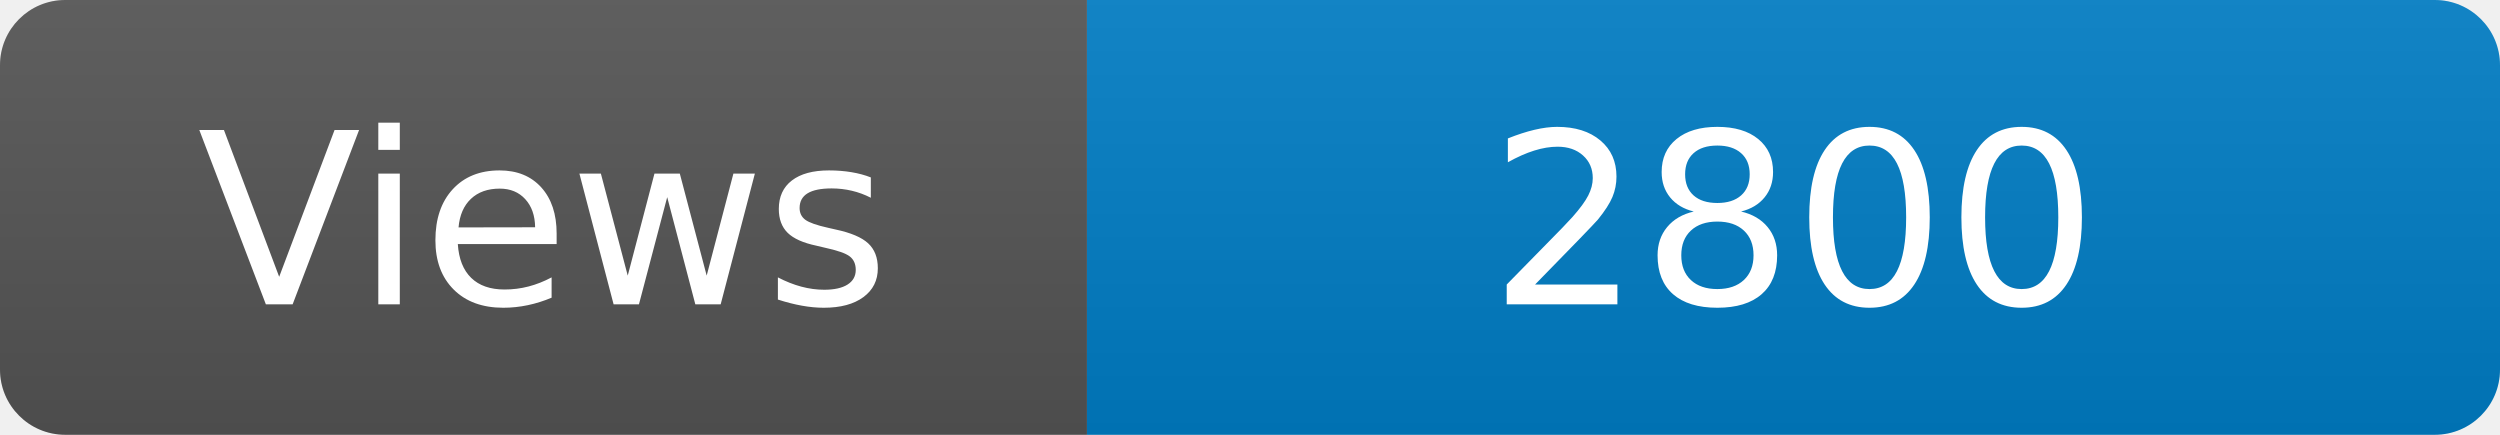
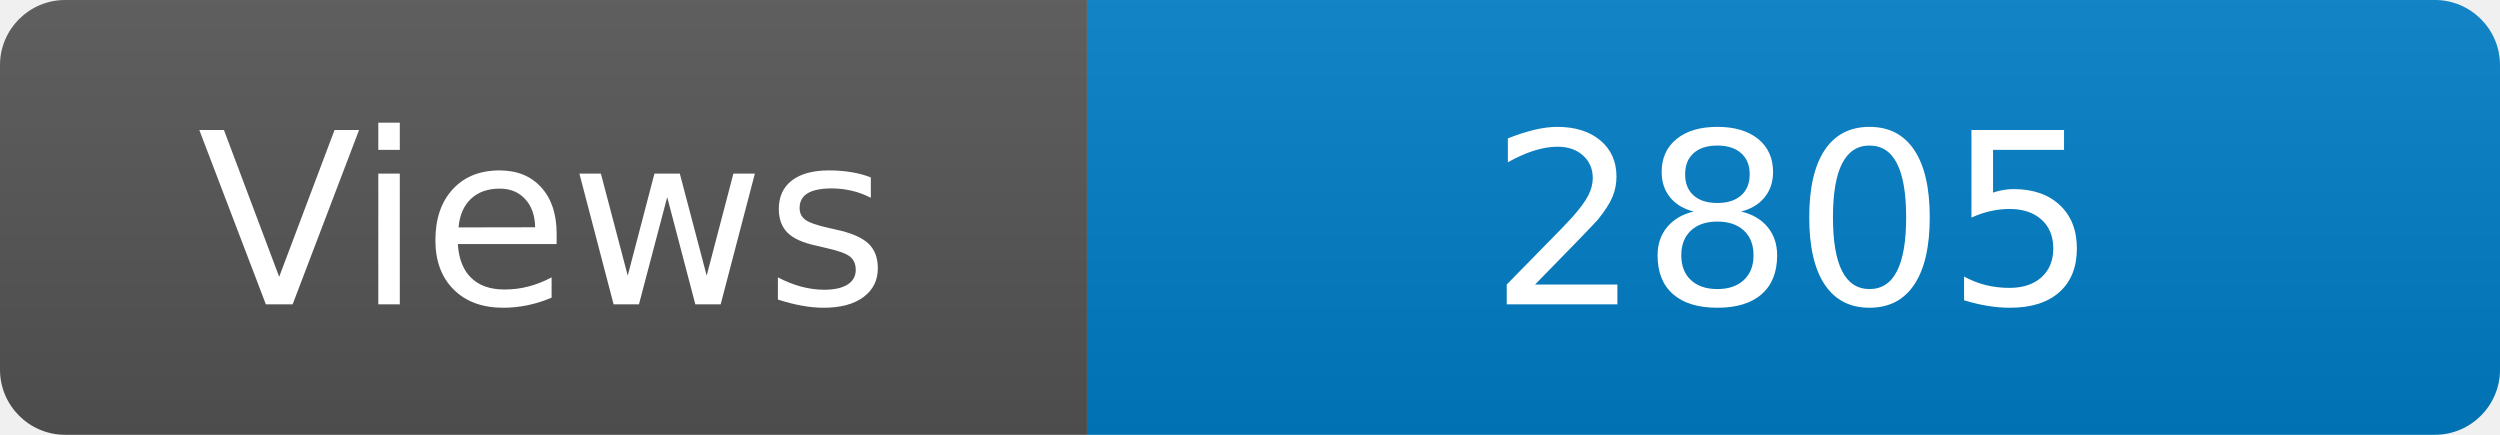
<svg xmlns="http://www.w3.org/2000/svg" width="115" height="20" role="img" aria-label="Maintained?: yes">
  <linearGradient id="s" x2="0" y2="100%">
    <stop offset="0" stop-color="#bbb" stop-opacity=".1" />
    <stop offset="1" stop-opacity=".1" />
  </linearGradient>
  <clipPath id="r">
    <rect width="115" height="20" rx="3" fill="#fff" />
  </clipPath>
  <g clip-path="url(#r)">
    <rect width="50" height="20" fill="#555" />
    <rect x="50" width="160" height="20" fill="#007ec6" />
    <rect width="115" height="20" fill="url(#s)" />
  </g>
  <g fill="#fff" text-anchor="middle" font-family="Verdana,Geneva,DejaVu Sans,sans-serif" font-size="110">
    <text x="250" y="140" transform="scale(.1)" fill="#fff">Views</text>
-     <text x="825" y="140" transform="scale(.1)" fill="#fff">2800</text>
+     <text x="825" y="140" transform="scale(.1)" fill="#fff">2805</text>
  </g>
</svg>
